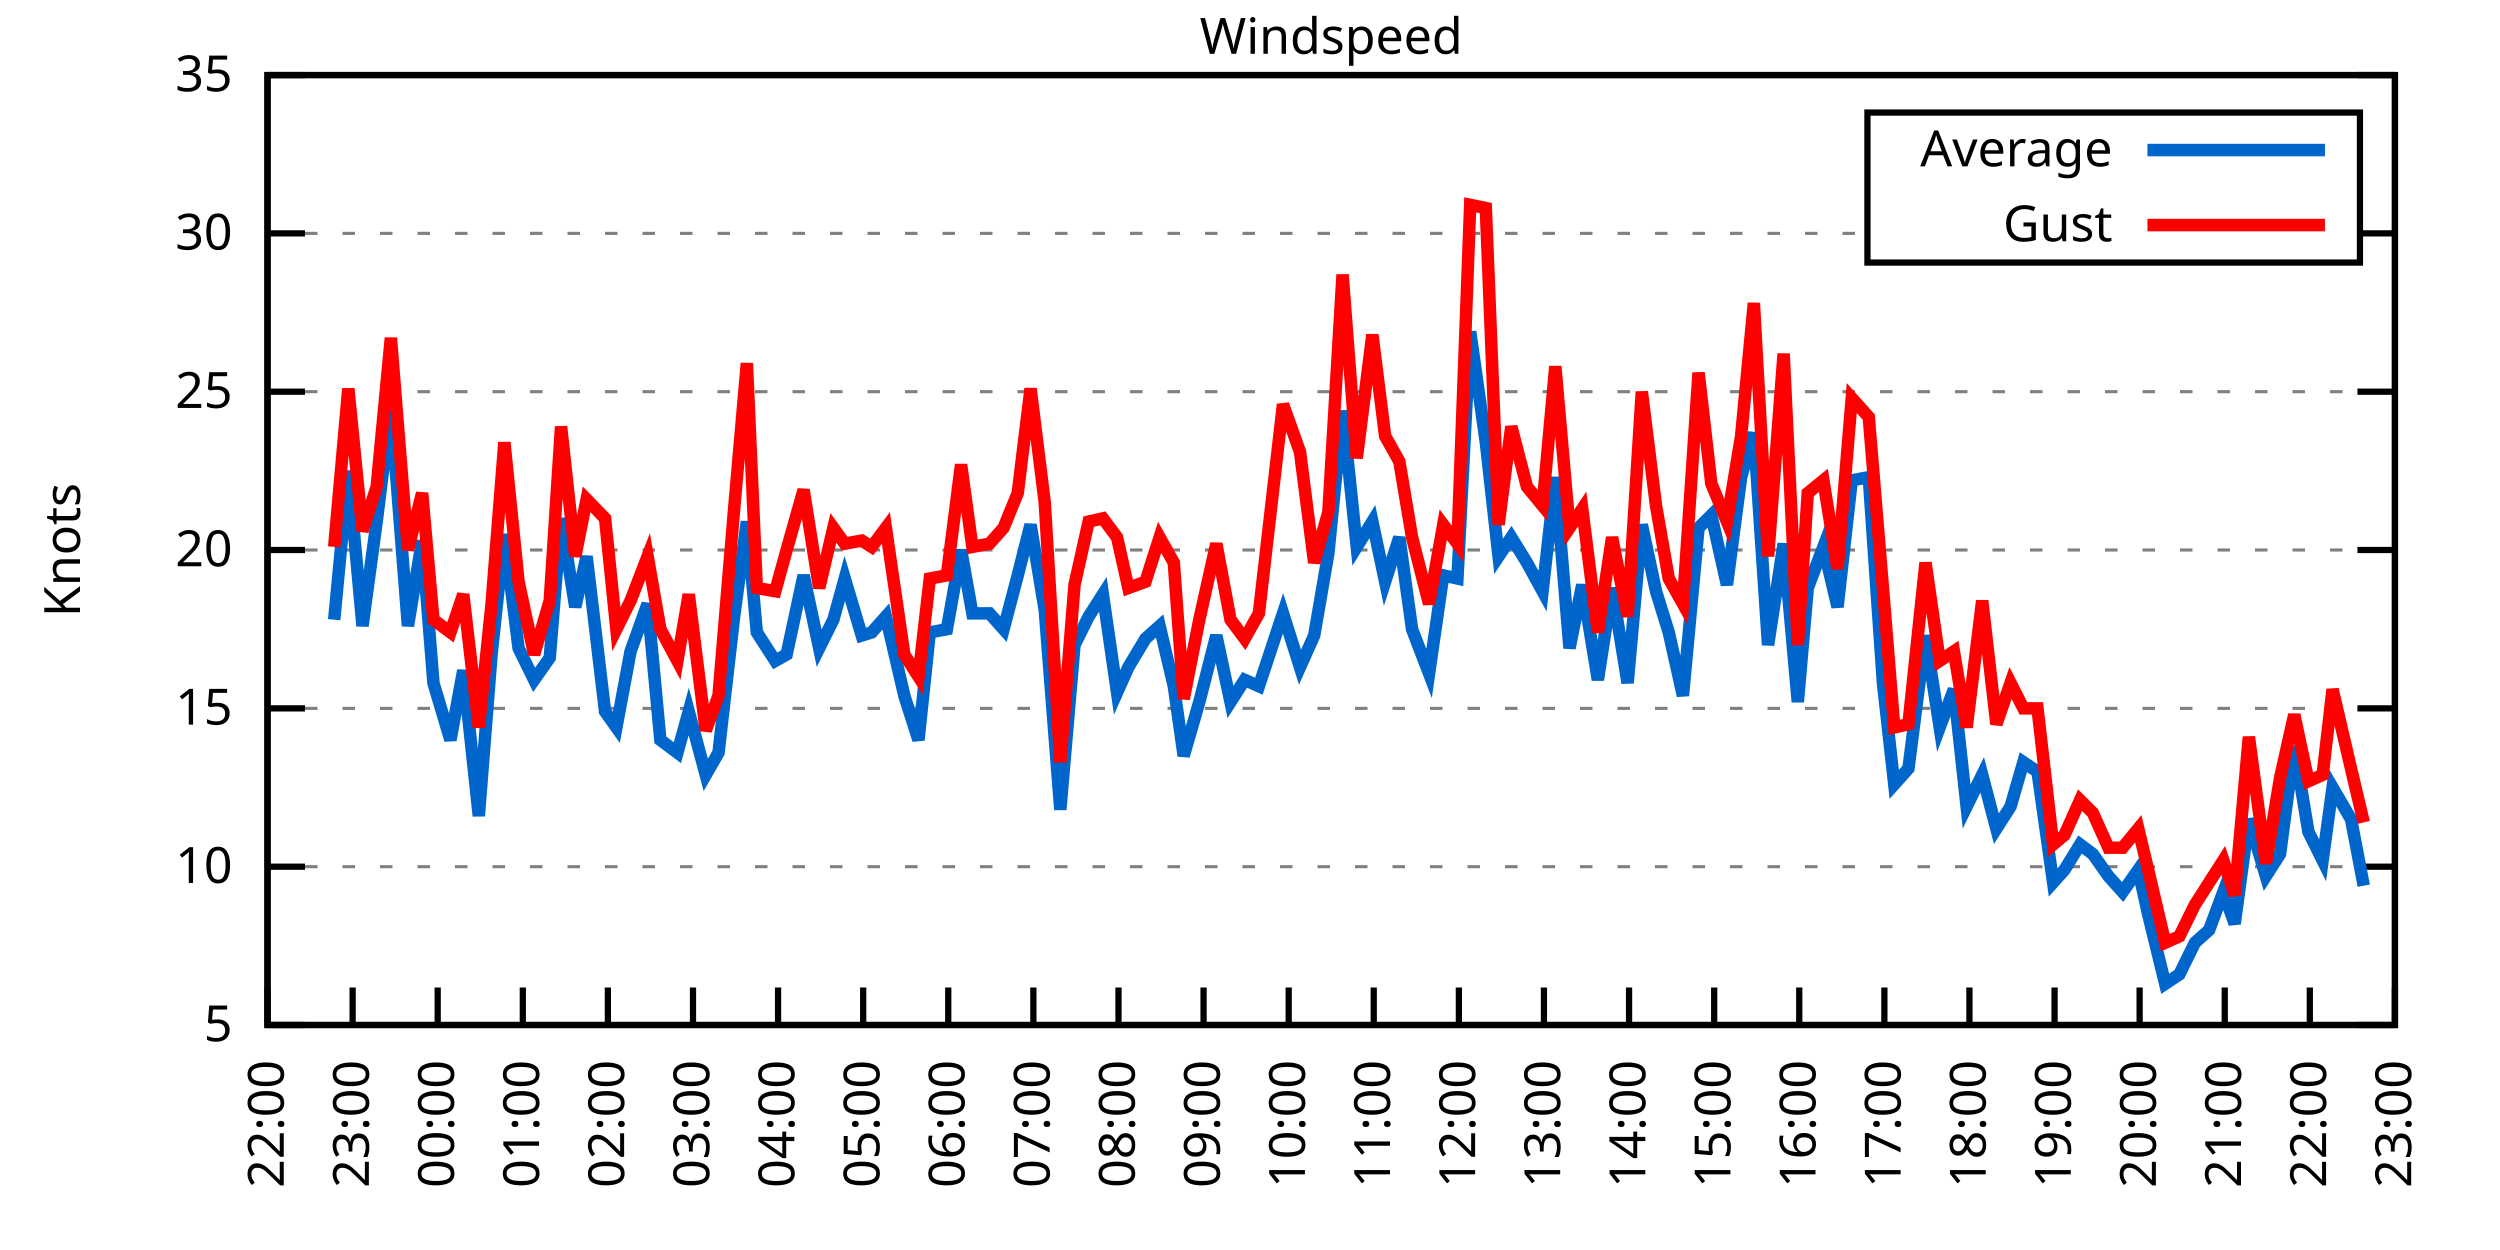
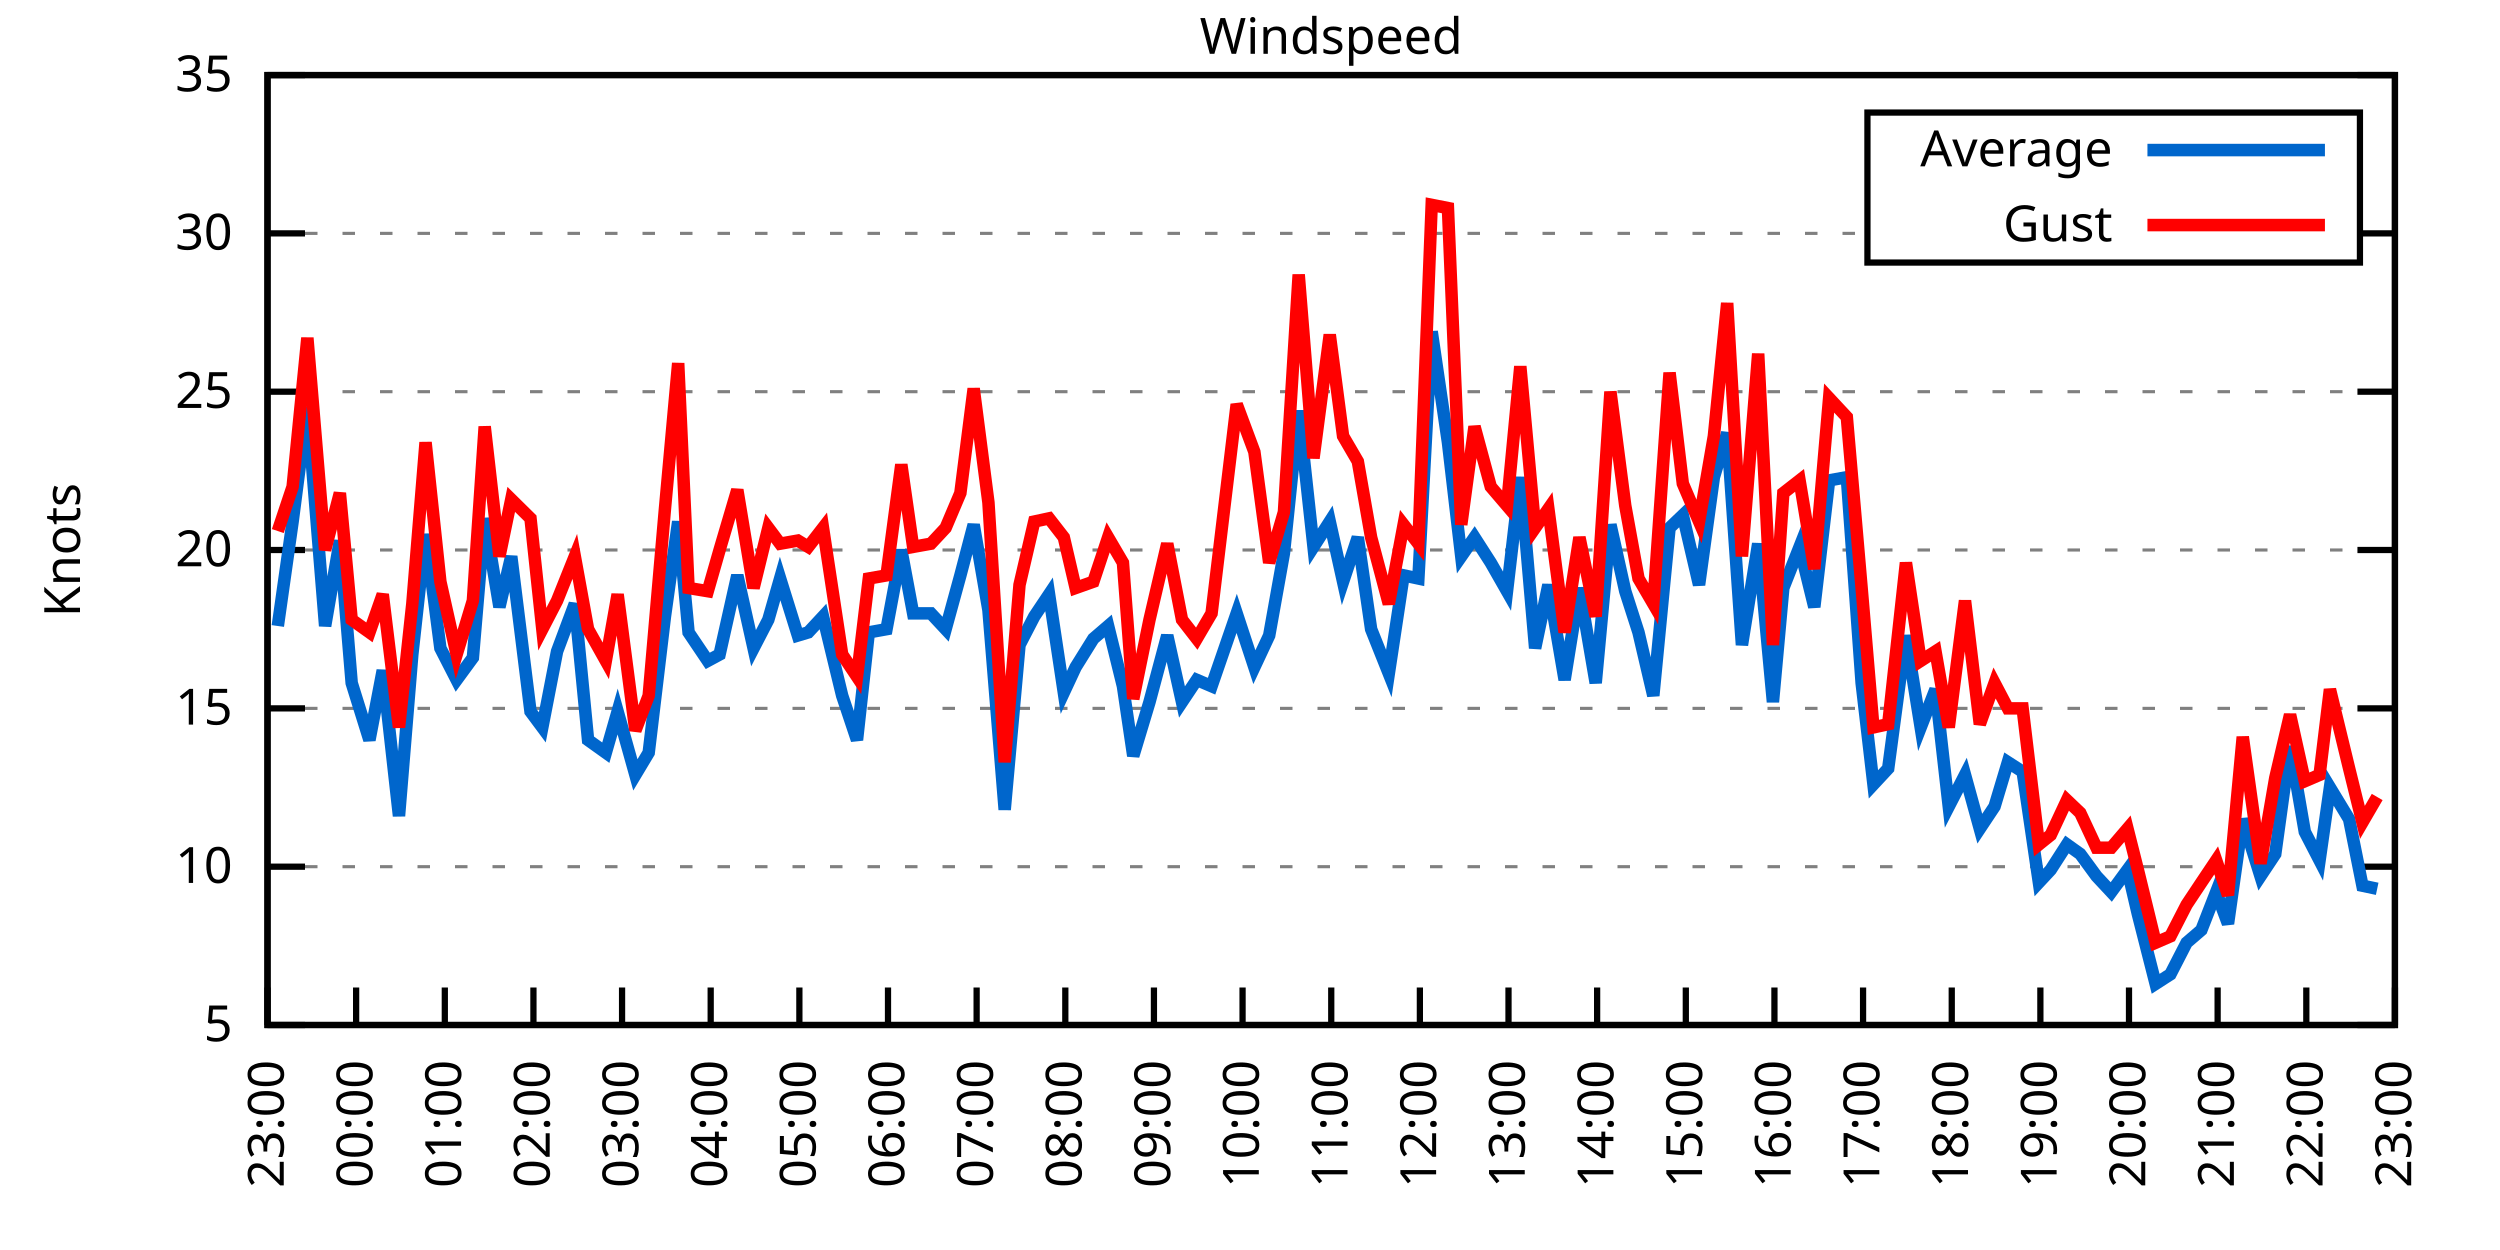
<svg xmlns="http://www.w3.org/2000/svg" xmlns:xlink="http://www.w3.org/1999/xlink" width="400" height="200" viewBox="0 0 400 200">
  <g id="gnuplot_canvas">
    <rect x="0" y="0" width="400" height="200" fill="none" />
    <defs>
      <circle id="gpDot" r="0.5" stroke-width="0.5" stroke="currentColor" />
      <path id="gpPt0" stroke-width="0.333" stroke="currentColor" d="M-1,0 h2 M0,-1 v2" />
      <path id="gpPt1" stroke-width="0.333" stroke="currentColor" d="M-1,-1 L1,1 M1,-1 L-1,1" />
      <path id="gpPt2" stroke-width="0.333" stroke="currentColor" d="M-1,0 L1,0 M0,-1 L0,1 M-1,-1 L1,1 M-1,1 L1,-1" />
      <rect id="gpPt3" stroke-width="0.333" stroke="currentColor" x="-1" y="-1" width="2" height="2" />
      <rect id="gpPt4" stroke-width="0.333" stroke="currentColor" fill="currentColor" x="-1" y="-1" width="2" height="2" />
      <circle id="gpPt5" stroke-width="0.333" stroke="currentColor" cx="0" cy="0" r="1" />
      <use xlink:href="#gpPt5" id="gpPt6" fill="currentColor" stroke="none" />
      <path id="gpPt7" stroke-width="0.333" stroke="currentColor" d="M0,-1.33 L-1.33,0.67 L1.33,0.67 z" />
      <use xlink:href="#gpPt7" id="gpPt8" fill="currentColor" stroke="none" />
      <use xlink:href="#gpPt7" id="gpPt9" stroke="currentColor" transform="rotate(180)" />
      <use xlink:href="#gpPt9" id="gpPt10" fill="currentColor" stroke="none" />
      <use xlink:href="#gpPt3" id="gpPt11" stroke="currentColor" transform="rotate(45)" />
      <use xlink:href="#gpPt11" id="gpPt12" fill="currentColor" stroke="none" />
      <path id="gpPt13" stroke-width="0.333" stroke="currentColor" d="M0,1.330 L1.265,0.411 L0.782,-1.067 L-0.782,-1.076 L-1.265,0.411 z" />
      <use xlink:href="#gpPt13" id="gpPt14" fill="currentColor" stroke="none" />
      <filter id="textbox" filterUnits="objectBoundingBox" x="0" y="0" height="1" width="1">
        <feFlood flood-color="white" flood-opacity="1" result="bgnd" />
        <feComposite in="SourceGraphic" in2="bgnd" operator="atop" />
      </filter>
      <filter id="greybox" filterUnits="objectBoundingBox" x="0" y="0" height="1" width="1">
        <feFlood flood-color="lightgrey" flood-opacity="1" result="grey" />
        <feComposite in="SourceGraphic" in2="grey" operator="atop" />
      </filter>
    </defs>
    <g fill="none" color="white" stroke="currentColor" stroke-width="1.00" stroke-linecap="butt" stroke-linejoin="miter">
</g>
    <g fill="none" color="black" stroke="currentColor" stroke-width="1.00" stroke-linecap="butt" stroke-linejoin="miter">
      <g stroke="none" shape-rendering="crispEdges">
        <polygon fill="rgb(255, 255, 255)" points="42.80,164.00 383.18,164.00 383.18,12.02 42.80,12.02 " />
      </g>
    </g>
    <g fill="none" color="black" stroke="currentColor" stroke-width="1.00" stroke-linecap="butt" stroke-linejoin="miter">
</g>
    <g fill="none" color="black" stroke="black" stroke-width="0.50" stroke-linecap="butt" stroke-linejoin="miter">
</g>
    <g fill="none" color="gray" stroke="currentColor" stroke-width="0.50" stroke-linecap="butt" stroke-linejoin="miter">
      <path stroke="gray" stroke-dasharray="2,4" class="gridline" d="M42.80,164.00 L383.19,164.00  " />
    </g>
    <g fill="none" color="gray" stroke="gray" stroke-width="1.00" stroke-linecap="butt" stroke-linejoin="miter">
</g>
    <g fill="none" color="black" stroke="currentColor" stroke-width="1.00" stroke-linecap="butt" stroke-linejoin="miter">
      <path stroke="black" d="M42.80,164.00 L48.80,164.00 M383.19,164.00 L377.19,164.00  " />
      <g transform="translate(37.20,166.60)" stroke="none" fill="black" font-family="Sans" font-size="8.00" text-anchor="end">
        <text>
          <tspan font-family="Sans"> 5</tspan>
        </text>
      </g>
    </g>
    <g fill="none" color="black" stroke="currentColor" stroke-width="1.00" stroke-linecap="butt" stroke-linejoin="miter">
</g>
    <g fill="none" color="black" stroke="black" stroke-width="0.50" stroke-linecap="butt" stroke-linejoin="miter">
</g>
    <g fill="none" color="gray" stroke="currentColor" stroke-width="0.50" stroke-linecap="butt" stroke-linejoin="miter">
      <path stroke="gray" stroke-dasharray="2,4" class="gridline" d="M42.80,138.67 L383.19,138.67  " />
    </g>
    <g fill="none" color="gray" stroke="gray" stroke-width="1.00" stroke-linecap="butt" stroke-linejoin="miter">
</g>
    <g fill="none" color="black" stroke="currentColor" stroke-width="1.00" stroke-linecap="butt" stroke-linejoin="miter">
      <path stroke="black" d="M42.80,138.67 L48.80,138.67 M383.19,138.67 L377.19,138.67  " />
      <g transform="translate(37.20,141.27)" stroke="none" fill="black" font-family="Sans" font-size="8.00" text-anchor="end">
        <text>
          <tspan font-family="Sans"> 10</tspan>
        </text>
      </g>
    </g>
    <g fill="none" color="black" stroke="currentColor" stroke-width="1.00" stroke-linecap="butt" stroke-linejoin="miter">
</g>
    <g fill="none" color="black" stroke="black" stroke-width="0.50" stroke-linecap="butt" stroke-linejoin="miter">
</g>
    <g fill="none" color="gray" stroke="currentColor" stroke-width="0.50" stroke-linecap="butt" stroke-linejoin="miter">
      <path stroke="gray" stroke-dasharray="2,4" class="gridline" d="M42.80,113.34 L383.19,113.34  " />
    </g>
    <g fill="none" color="gray" stroke="gray" stroke-width="1.00" stroke-linecap="butt" stroke-linejoin="miter">
</g>
    <g fill="none" color="black" stroke="currentColor" stroke-width="1.00" stroke-linecap="butt" stroke-linejoin="miter">
      <path stroke="black" d="M42.80,113.34 L48.80,113.34 M383.19,113.34 L377.19,113.34  " />
      <g transform="translate(37.20,115.94)" stroke="none" fill="black" font-family="Sans" font-size="8.00" text-anchor="end">
        <text>
          <tspan font-family="Sans"> 15</tspan>
        </text>
      </g>
    </g>
    <g fill="none" color="black" stroke="currentColor" stroke-width="1.00" stroke-linecap="butt" stroke-linejoin="miter">
</g>
    <g fill="none" color="black" stroke="black" stroke-width="0.50" stroke-linecap="butt" stroke-linejoin="miter">
</g>
    <g fill="none" color="gray" stroke="currentColor" stroke-width="0.50" stroke-linecap="butt" stroke-linejoin="miter">
      <path stroke="gray" stroke-dasharray="2,4" class="gridline" d="M42.80,88.00 L383.19,88.00  " />
    </g>
    <g fill="none" color="gray" stroke="gray" stroke-width="1.00" stroke-linecap="butt" stroke-linejoin="miter">
</g>
    <g fill="none" color="black" stroke="currentColor" stroke-width="1.00" stroke-linecap="butt" stroke-linejoin="miter">
      <path stroke="black" d="M42.80,88.00 L48.80,88.00 M383.19,88.00 L377.19,88.00  " />
      <g transform="translate(37.20,90.60)" stroke="none" fill="black" font-family="Sans" font-size="8.00" text-anchor="end">
        <text>
          <tspan font-family="Sans"> 20</tspan>
        </text>
      </g>
    </g>
    <g fill="none" color="black" stroke="currentColor" stroke-width="1.00" stroke-linecap="butt" stroke-linejoin="miter">
</g>
    <g fill="none" color="black" stroke="black" stroke-width="0.50" stroke-linecap="butt" stroke-linejoin="miter">
</g>
    <g fill="none" color="gray" stroke="currentColor" stroke-width="0.50" stroke-linecap="butt" stroke-linejoin="miter">
      <path stroke="gray" stroke-dasharray="2,4" class="gridline" d="M42.80,62.67 L383.19,62.67  " />
    </g>
    <g fill="none" color="gray" stroke="gray" stroke-width="1.00" stroke-linecap="butt" stroke-linejoin="miter">
</g>
    <g fill="none" color="black" stroke="currentColor" stroke-width="1.00" stroke-linecap="butt" stroke-linejoin="miter">
      <path stroke="black" d="M42.80,62.67 L48.80,62.67 M383.19,62.67 L377.19,62.67  " />
      <g transform="translate(37.20,65.27)" stroke="none" fill="black" font-family="Sans" font-size="8.00" text-anchor="end">
        <text>
          <tspan font-family="Sans"> 25</tspan>
        </text>
      </g>
    </g>
    <g fill="none" color="black" stroke="currentColor" stroke-width="1.00" stroke-linecap="butt" stroke-linejoin="miter">
</g>
    <g fill="none" color="black" stroke="black" stroke-width="0.50" stroke-linecap="butt" stroke-linejoin="miter">
</g>
    <g fill="none" color="gray" stroke="currentColor" stroke-width="0.50" stroke-linecap="butt" stroke-linejoin="miter">
      <path stroke="gray" stroke-dasharray="2,4" class="gridline" d="M42.80,37.34 L298.79,37.34 M377.59,37.34 L383.19,37.34  " />
    </g>
    <g fill="none" color="gray" stroke="gray" stroke-width="1.00" stroke-linecap="butt" stroke-linejoin="miter">
</g>
    <g fill="none" color="black" stroke="currentColor" stroke-width="1.00" stroke-linecap="butt" stroke-linejoin="miter">
      <path stroke="black" d="M42.80,37.34 L48.80,37.34 M383.19,37.34 L377.19,37.34  " />
      <g transform="translate(37.20,39.94)" stroke="none" fill="black" font-family="Sans" font-size="8.00" text-anchor="end">
        <text>
          <tspan font-family="Sans"> 30</tspan>
        </text>
      </g>
    </g>
    <g fill="none" color="black" stroke="currentColor" stroke-width="1.00" stroke-linecap="butt" stroke-linejoin="miter">
</g>
    <g fill="none" color="black" stroke="black" stroke-width="0.50" stroke-linecap="butt" stroke-linejoin="miter">
</g>
    <g fill="none" color="gray" stroke="currentColor" stroke-width="0.50" stroke-linecap="butt" stroke-linejoin="miter">
      <path stroke="gray" stroke-dasharray="2,4" class="gridline" d="M42.80,12.01 L383.19,12.01  " />
    </g>
    <g fill="none" color="gray" stroke="gray" stroke-width="1.00" stroke-linecap="butt" stroke-linejoin="miter">
</g>
    <g fill="none" color="black" stroke="currentColor" stroke-width="1.00" stroke-linecap="butt" stroke-linejoin="miter">
      <path stroke="black" d="M42.80,12.01 L48.80,12.01 M383.19,12.01 L377.19,12.01  " />
      <g transform="translate(37.20,14.61)" stroke="none" fill="black" font-family="Sans" font-size="8.00" text-anchor="end">
        <text>
          <tspan font-family="Sans"> 35</tspan>
        </text>
      </g>
    </g>
    <g fill="none" color="black" stroke="currentColor" stroke-width="1.00" stroke-linecap="butt" stroke-linejoin="miter">
      <path stroke="black" d="M42.80,164.00 L42.80,158.00  " />
      <g transform="translate(45.40,169.60) rotate(270.00)" stroke="none" fill="black" font-family="Sans" font-size="8.00" text-anchor="end">
        <text>
-           <tspan font-family="Sans">22:00</tspan>
-         </text>
-       </g>
-     </g>
-     <g fill="none" color="black" stroke="currentColor" stroke-width="1.00" stroke-linecap="butt" stroke-linejoin="miter">
-       <path stroke="black" d="M56.42,164.00 L56.42,158.00  " />
-       <g transform="translate(59.02,169.60) rotate(270.00)" stroke="none" fill="black" font-family="Sans" font-size="8.00" text-anchor="end">
-         <text>
          <tspan font-family="Sans">23:00</tspan>
        </text>
      </g>
    </g>
    <g fill="none" color="black" stroke="currentColor" stroke-width="1.00" stroke-linecap="butt" stroke-linejoin="miter">
-       <path stroke="black" d="M70.03,164.00 L70.03,158.00  " />
-       <g transform="translate(72.63,169.60) rotate(270.00)" stroke="none" fill="black" font-family="Sans" font-size="8.00" text-anchor="end">
+       <path stroke="black" d="M56.98,164.00 L56.98,158.00  " />
+       <g transform="translate(59.58,169.60) rotate(270.00)" stroke="none" fill="black" font-family="Sans" font-size="8.00" text-anchor="end">
        <text>
          <tspan font-family="Sans">00:00</tspan>
        </text>
      </g>
    </g>
    <g fill="none" color="black" stroke="currentColor" stroke-width="1.00" stroke-linecap="butt" stroke-linejoin="miter">
-       <path stroke="black" d="M83.65,164.00 L83.65,158.00  " />
-       <g transform="translate(86.25,169.60) rotate(270.00)" stroke="none" fill="black" font-family="Sans" font-size="8.00" text-anchor="end">
+       <path stroke="black" d="M71.17,164.00 L71.17,158.00  " />
+       <g transform="translate(73.77,169.60) rotate(270.00)" stroke="none" fill="black" font-family="Sans" font-size="8.00" text-anchor="end">
        <text>
          <tspan font-family="Sans">01:00</tspan>
        </text>
      </g>
    </g>
    <g fill="none" color="black" stroke="currentColor" stroke-width="1.00" stroke-linecap="butt" stroke-linejoin="miter">
-       <path stroke="black" d="M97.26,164.00 L97.26,158.00  " />
-       <g transform="translate(99.86,169.60) rotate(270.00)" stroke="none" fill="black" font-family="Sans" font-size="8.00" text-anchor="end">
+       <path stroke="black" d="M85.35,164.00 L85.35,158.00  " />
+       <g transform="translate(87.95,169.60) rotate(270.00)" stroke="none" fill="black" font-family="Sans" font-size="8.00" text-anchor="end">
        <text>
          <tspan font-family="Sans">02:00</tspan>
        </text>
      </g>
    </g>
    <g fill="none" color="black" stroke="currentColor" stroke-width="1.00" stroke-linecap="butt" stroke-linejoin="miter">
-       <path stroke="black" d="M110.88,164.00 L110.88,158.00  " />
-       <g transform="translate(113.48,169.60) rotate(270.00)" stroke="none" fill="black" font-family="Sans" font-size="8.00" text-anchor="end">
+       <path stroke="black" d="M99.53,164.00 L99.53,158.00  " />
+       <g transform="translate(102.13,169.60) rotate(270.00)" stroke="none" fill="black" font-family="Sans" font-size="8.00" text-anchor="end">
        <text>
          <tspan font-family="Sans">03:00</tspan>
        </text>
      </g>
    </g>
    <g fill="none" color="black" stroke="currentColor" stroke-width="1.00" stroke-linecap="butt" stroke-linejoin="miter">
-       <path stroke="black" d="M124.49,164.00 L124.49,158.00  " />
-       <g transform="translate(127.09,169.60) rotate(270.00)" stroke="none" fill="black" font-family="Sans" font-size="8.00" text-anchor="end">
+       <path stroke="black" d="M113.71,164.00 L113.71,158.00  " />
+       <g transform="translate(116.31,169.60) rotate(270.00)" stroke="none" fill="black" font-family="Sans" font-size="8.00" text-anchor="end">
        <text>
          <tspan font-family="Sans">04:00</tspan>
        </text>
      </g>
    </g>
    <g fill="none" color="black" stroke="currentColor" stroke-width="1.00" stroke-linecap="butt" stroke-linejoin="miter">
-       <path stroke="black" d="M138.11,164.00 L138.11,158.00  " />
-       <g transform="translate(140.71,169.60) rotate(270.00)" stroke="none" fill="black" font-family="Sans" font-size="8.00" text-anchor="end">
+       <path stroke="black" d="M127.90,164.00 L127.90,158.00  " />
+       <g transform="translate(130.50,169.60) rotate(270.00)" stroke="none" fill="black" font-family="Sans" font-size="8.00" text-anchor="end">
        <text>
          <tspan font-family="Sans">05:00</tspan>
        </text>
      </g>
    </g>
    <g fill="none" color="black" stroke="currentColor" stroke-width="1.00" stroke-linecap="butt" stroke-linejoin="miter">
-       <path stroke="black" d="M151.72,164.00 L151.72,158.00  " />
-       <g transform="translate(154.32,169.60) rotate(270.00)" stroke="none" fill="black" font-family="Sans" font-size="8.00" text-anchor="end">
+       <path stroke="black" d="M142.08,164.00 L142.08,158.00  " />
+       <g transform="translate(144.68,169.60) rotate(270.00)" stroke="none" fill="black" font-family="Sans" font-size="8.00" text-anchor="end">
        <text>
          <tspan font-family="Sans">06:00</tspan>
        </text>
      </g>
    </g>
    <g fill="none" color="black" stroke="currentColor" stroke-width="1.00" stroke-linecap="butt" stroke-linejoin="miter">
-       <path stroke="black" d="M165.34,164.00 L165.34,158.00  " />
-       <g transform="translate(167.94,169.60) rotate(270.00)" stroke="none" fill="black" font-family="Sans" font-size="8.00" text-anchor="end">
+       <path stroke="black" d="M156.26,164.00 L156.26,158.00  " />
+       <g transform="translate(158.86,169.60) rotate(270.00)" stroke="none" fill="black" font-family="Sans" font-size="8.00" text-anchor="end">
        <text>
          <tspan font-family="Sans">07:00</tspan>
        </text>
      </g>
    </g>
    <g fill="none" color="black" stroke="currentColor" stroke-width="1.00" stroke-linecap="butt" stroke-linejoin="miter">
-       <path stroke="black" d="M178.96,164.00 L178.96,158.00  " />
-       <g transform="translate(181.56,169.60) rotate(270.00)" stroke="none" fill="black" font-family="Sans" font-size="8.00" text-anchor="end">
+       <path stroke="black" d="M170.45,164.00 L170.45,158.00  " />
+       <g transform="translate(173.05,169.60) rotate(270.00)" stroke="none" fill="black" font-family="Sans" font-size="8.00" text-anchor="end">
        <text>
          <tspan font-family="Sans">08:00</tspan>
        </text>
      </g>
    </g>
    <g fill="none" color="black" stroke="currentColor" stroke-width="1.00" stroke-linecap="butt" stroke-linejoin="miter">
-       <path stroke="black" d="M192.57,164.00 L192.57,158.00  " />
-       <g transform="translate(195.17,169.60) rotate(270.00)" stroke="none" fill="black" font-family="Sans" font-size="8.00" text-anchor="end">
+       <path stroke="black" d="M184.63,164.00 L184.63,158.00  " />
+       <g transform="translate(187.23,169.60) rotate(270.00)" stroke="none" fill="black" font-family="Sans" font-size="8.00" text-anchor="end">
        <text>
          <tspan font-family="Sans">09:00</tspan>
        </text>
      </g>
    </g>
    <g fill="none" color="black" stroke="currentColor" stroke-width="1.00" stroke-linecap="butt" stroke-linejoin="miter">
-       <path stroke="black" d="M206.19,164.00 L206.19,158.00  " />
-       <g transform="translate(208.79,169.60) rotate(270.00)" stroke="none" fill="black" font-family="Sans" font-size="8.00" text-anchor="end">
+       <path stroke="black" d="M198.81,164.00 L198.81,158.00  " />
+       <g transform="translate(201.41,169.60) rotate(270.00)" stroke="none" fill="black" font-family="Sans" font-size="8.00" text-anchor="end">
        <text>
          <tspan font-family="Sans">10:00</tspan>
        </text>
      </g>
    </g>
    <g fill="none" color="black" stroke="currentColor" stroke-width="1.00" stroke-linecap="butt" stroke-linejoin="miter">
-       <path stroke="black" d="M219.80,164.00 L219.80,158.00  " />
-       <g transform="translate(222.40,169.60) rotate(270.00)" stroke="none" fill="black" font-family="Sans" font-size="8.00" text-anchor="end">
+       <path stroke="black" d="M213.00,164.00 L213.00,158.00  " />
+       <g transform="translate(215.60,169.60) rotate(270.00)" stroke="none" fill="black" font-family="Sans" font-size="8.00" text-anchor="end">
        <text>
          <tspan font-family="Sans">11:00</tspan>
        </text>
      </g>
    </g>
    <g fill="none" color="black" stroke="currentColor" stroke-width="1.00" stroke-linecap="butt" stroke-linejoin="miter">
-       <path stroke="black" d="M233.42,164.00 L233.42,158.00  " />
-       <g transform="translate(236.02,169.60) rotate(270.00)" stroke="none" fill="black" font-family="Sans" font-size="8.00" text-anchor="end">
+       <path stroke="black" d="M227.18,164.00 L227.18,158.00  " />
+       <g transform="translate(229.78,169.60) rotate(270.00)" stroke="none" fill="black" font-family="Sans" font-size="8.00" text-anchor="end">
        <text>
          <tspan font-family="Sans">12:00</tspan>
        </text>
      </g>
    </g>
    <g fill="none" color="black" stroke="currentColor" stroke-width="1.00" stroke-linecap="butt" stroke-linejoin="miter">
-       <path stroke="black" d="M247.03,164.00 L247.03,158.00  " />
-       <g transform="translate(249.63,169.60) rotate(270.00)" stroke="none" fill="black" font-family="Sans" font-size="8.00" text-anchor="end">
+       <path stroke="black" d="M241.36,164.00 L241.36,158.00  " />
+       <g transform="translate(243.96,169.60) rotate(270.00)" stroke="none" fill="black" font-family="Sans" font-size="8.00" text-anchor="end">
        <text>
          <tspan font-family="Sans">13:00</tspan>
        </text>
      </g>
    </g>
    <g fill="none" color="black" stroke="currentColor" stroke-width="1.00" stroke-linecap="butt" stroke-linejoin="miter">
-       <path stroke="black" d="M260.65,164.00 L260.65,158.00  " />
-       <g transform="translate(263.25,169.60) rotate(270.00)" stroke="none" fill="black" font-family="Sans" font-size="8.00" text-anchor="end">
+       <path stroke="black" d="M255.54,164.00 L255.54,158.00  " />
+       <g transform="translate(258.14,169.60) rotate(270.00)" stroke="none" fill="black" font-family="Sans" font-size="8.00" text-anchor="end">
        <text>
          <tspan font-family="Sans">14:00</tspan>
        </text>
      </g>
    </g>
    <g fill="none" color="black" stroke="currentColor" stroke-width="1.00" stroke-linecap="butt" stroke-linejoin="miter">
-       <path stroke="black" d="M274.27,164.00 L274.27,158.00  " />
-       <g transform="translate(276.87,169.60) rotate(270.00)" stroke="none" fill="black" font-family="Sans" font-size="8.00" text-anchor="end">
+       <path stroke="black" d="M269.73,164.00 L269.73,158.00  " />
+       <g transform="translate(272.33,169.60) rotate(270.00)" stroke="none" fill="black" font-family="Sans" font-size="8.00" text-anchor="end">
        <text>
          <tspan font-family="Sans">15:00</tspan>
        </text>
      </g>
    </g>
    <g fill="none" color="black" stroke="currentColor" stroke-width="1.00" stroke-linecap="butt" stroke-linejoin="miter">
-       <path stroke="black" d="M287.88,164.00 L287.88,158.00  " />
-       <g transform="translate(290.48,169.60) rotate(270.00)" stroke="none" fill="black" font-family="Sans" font-size="8.00" text-anchor="end">
+       <path stroke="black" d="M283.91,164.00 L283.91,158.00  " />
+       <g transform="translate(286.51,169.60) rotate(270.00)" stroke="none" fill="black" font-family="Sans" font-size="8.00" text-anchor="end">
        <text>
          <tspan font-family="Sans">16:00</tspan>
        </text>
      </g>
    </g>
    <g fill="none" color="black" stroke="currentColor" stroke-width="1.00" stroke-linecap="butt" stroke-linejoin="miter">
-       <path stroke="black" d="M301.50,164.00 L301.50,158.00  " />
-       <g transform="translate(304.10,169.60) rotate(270.00)" stroke="none" fill="black" font-family="Sans" font-size="8.00" text-anchor="end">
+       <path stroke="black" d="M298.09,164.00 L298.09,158.00  " />
+       <g transform="translate(300.69,169.60) rotate(270.00)" stroke="none" fill="black" font-family="Sans" font-size="8.00" text-anchor="end">
        <text>
          <tspan font-family="Sans">17:00</tspan>
        </text>
      </g>
    </g>
    <g fill="none" color="black" stroke="currentColor" stroke-width="1.00" stroke-linecap="butt" stroke-linejoin="miter">
-       <path stroke="black" d="M315.11,164.00 L315.11,158.00  " />
-       <g transform="translate(317.71,169.60) rotate(270.00)" stroke="none" fill="black" font-family="Sans" font-size="8.00" text-anchor="end">
+       <path stroke="black" d="M312.28,164.00 L312.28,158.00  " />
+       <g transform="translate(314.88,169.60) rotate(270.00)" stroke="none" fill="black" font-family="Sans" font-size="8.00" text-anchor="end">
        <text>
          <tspan font-family="Sans">18:00</tspan>
        </text>
      </g>
    </g>
    <g fill="none" color="black" stroke="currentColor" stroke-width="1.00" stroke-linecap="butt" stroke-linejoin="miter">
-       <path stroke="black" d="M328.73,164.00 L328.73,158.00  " />
-       <g transform="translate(331.33,169.60) rotate(270.00)" stroke="none" fill="black" font-family="Sans" font-size="8.00" text-anchor="end">
+       <path stroke="black" d="M326.46,164.00 L326.46,158.00  " />
+       <g transform="translate(329.06,169.60) rotate(270.00)" stroke="none" fill="black" font-family="Sans" font-size="8.00" text-anchor="end">
        <text>
          <tspan font-family="Sans">19:00</tspan>
        </text>
      </g>
    </g>
    <g fill="none" color="black" stroke="currentColor" stroke-width="1.00" stroke-linecap="butt" stroke-linejoin="miter">
-       <path stroke="black" d="M342.34,164.00 L342.34,158.00  " />
-       <g transform="translate(344.94,169.60) rotate(270.00)" stroke="none" fill="black" font-family="Sans" font-size="8.00" text-anchor="end">
+       <path stroke="black" d="M340.64,164.00 L340.64,158.00  " />
+       <g transform="translate(343.24,169.60) rotate(270.00)" stroke="none" fill="black" font-family="Sans" font-size="8.00" text-anchor="end">
        <text>
          <tspan font-family="Sans">20:00</tspan>
        </text>
      </g>
    </g>
    <g fill="none" color="black" stroke="currentColor" stroke-width="1.00" stroke-linecap="butt" stroke-linejoin="miter">
-       <path stroke="black" d="M355.96,164.00 L355.96,158.00  " />
-       <g transform="translate(358.56,169.60) rotate(270.00)" stroke="none" fill="black" font-family="Sans" font-size="8.00" text-anchor="end">
+       <path stroke="black" d="M354.82,164.00 L354.82,158.00  " />
+       <g transform="translate(357.42,169.60) rotate(270.00)" stroke="none" fill="black" font-family="Sans" font-size="8.00" text-anchor="end">
        <text>
          <tspan font-family="Sans">21:00</tspan>
        </text>
      </g>
    </g>
    <g fill="none" color="black" stroke="currentColor" stroke-width="1.00" stroke-linecap="butt" stroke-linejoin="miter">
-       <path stroke="black" d="M369.57,164.00 L369.57,158.00  " />
-       <g transform="translate(372.17,169.60) rotate(270.00)" stroke="none" fill="black" font-family="Sans" font-size="8.00" text-anchor="end">
+       <path stroke="black" d="M369.01,164.00 L369.01,158.00  " />
+       <g transform="translate(371.61,169.60) rotate(270.00)" stroke="none" fill="black" font-family="Sans" font-size="8.00" text-anchor="end">
        <text>
          <tspan font-family="Sans">22:00</tspan>
        </text>
      </g>
    </g>
    <g fill="none" color="black" stroke="currentColor" stroke-width="1.00" stroke-linecap="butt" stroke-linejoin="miter">
      <path stroke="black" d="M383.19,164.00 L383.19,158.00  " />
      <g transform="translate(385.79,169.60) rotate(270.00)" stroke="none" fill="black" font-family="Sans" font-size="8.00" text-anchor="end">
        <text>
          <tspan font-family="Sans">23:00</tspan>
        </text>
      </g>
    </g>
    <g fill="none" color="black" stroke="currentColor" stroke-width="1.00" stroke-linecap="butt" stroke-linejoin="miter">
</g>
    <g fill="none" color="black" stroke="currentColor" stroke-width="1.00" stroke-linecap="butt" stroke-linejoin="miter">
      <path stroke="black" d="M42.80,12.01 L42.80,164.00 L383.19,164.00 L383.19,12.01 L42.80,12.01 Z  " />
    </g>
    <g fill="none" color="black" stroke="currentColor" stroke-width="1.00" stroke-linecap="butt" stroke-linejoin="miter">
</g>
    <g fill="none" color="black" stroke="currentColor" stroke-width="1.00" stroke-linecap="butt" stroke-linejoin="miter">
      <path stroke="black" d="M298.79,42.01 L298.79,18.01 L377.59,18.01 L377.59,42.01 L298.79,42.01 Z  " />
    </g>
    <g id="Windspeed_plot_1">
      <g fill="none" color="white" stroke="black" stroke-width="2.00" stroke-linecap="butt" stroke-linejoin="miter">
</g>
      <g fill="none" color="black" stroke="currentColor" stroke-width="2.00" stroke-linecap="butt" stroke-linejoin="miter">
        <g transform="translate(337.99,26.61)" stroke="none" fill="black" font-family="Sans" font-size="8.00" text-anchor="end">
          <text>
            <tspan font-family="Sans">Average</tspan>
          </text>
        </g>
      </g>
      <g fill="none" color="black" stroke="currentColor" stroke-width="2.00" stroke-linecap="butt" stroke-linejoin="miter">
-         <path stroke="rgb(  0, 102, 204)" d="M343.59,24.01 L371.99,24.01 M53.47,99.15 L55.73,75.34 L58.00,100.16 L60.27,83.45 L62.54,65.21 L65.27,100.16   L67.54,86.49 L69.35,109.28 L72.07,118.40 L74.12,107.26 L76.61,130.56 L78.65,104.72 L80.70,85.47 L82.97,103.71   L85.46,108.78 L87.96,105.23 L89.77,82.94 L92.04,97.12 L93.86,89.02 L96.81,113.84 L98.62,116.38 L100.89,104.22   L103.62,96.62 L105.66,118.40 L108.38,120.43 L110.20,113.84 L112.92,123.98 L114.96,120.43 L117.46,98.64 L119.50,83.45   L121.09,101.18 L124.04,105.74 L125.86,104.72 L128.58,92.06 L131.07,103.71 L133.34,99.15 L135.16,92.56 L137.88,101.68   L139.47,101.18 L141.74,98.64 L144.69,111.31 L146.96,118.40 L148.77,101.18 L151.50,100.67 L153.77,88.00 L155.58,98.14   L158.31,98.14 L160.57,100.67 L162.84,92.06 L164.89,83.95 L167.16,97.63 L169.65,129.55 L171.92,103.20 L174.19,98.64   L176.46,95.10 L178.73,110.80 L180.54,106.75 L183.27,102.19 L185.54,100.16 L187.81,109.79 L189.39,120.94 L191.89,112.32   L194.61,101.68 L196.88,112.32 L199.15,108.78 L201.42,109.79 L205.28,98.14 L208.00,106.75 L210.27,101.68 L212.54,88.51   L214.81,65.71 L217.08,87.50 L219.58,83.45 L221.62,93.07 L223.89,85.98 L225.93,100.67 L228.65,107.76 L230.92,92.06   L233.19,92.56 L235.23,53.05 L237.73,70.78 L239.77,89.02 L241.81,85.98 L244.31,90.03 L246.81,94.59 L248.85,76.35   L251.12,103.71 L253.16,93.58 L255.66,108.78 L257.93,94.08 L260.42,109.28 L262.69,83.95 L264.96,94.59 L267.00,101.18   L269.27,111.31 L271.77,84.46 L273.81,82.43 L276.31,93.58 L278.58,76.35 L280.62,69.26 L282.89,103.20 L285.38,86.99   L287.65,112.32 L289.24,94.08 L291.74,87.50 L294.01,97.12 L296.28,76.86 L299.00,76.35 L301.27,109.28 L303.08,125.50   L305.35,122.96 L308.08,101.68 L310.35,116.38 L312.62,110.30 L314.66,129.04 L317.15,123.98 L319.42,132.59 L321.69,129.04   L323.74,121.95 L326.00,123.47 L328.50,141.20 L330.32,139.17 L332.81,135.12 L334.85,136.64 L337.35,140.19 L339.62,142.72   L342.12,139.17 L343.70,146.27 L346.43,157.41 L348.70,155.89 L351.19,150.83 L353.46,148.80 L355.73,142.72 L357.55,147.79   L359.82,131.07 L362.54,140.19 L364.81,136.64 L367.08,119.42 L369.35,133.10 L371.62,137.66 L373.21,126.00 L376.16,131.07   L378.20,141.71  " />
+         <path stroke="rgb(  0, 102, 204)" d="M343.59,24.01 L371.99,24.01 M44.45,100.16 L46.82,83.45 L49.18,65.21 L52.02,100.16 L54.38,86.49 L56.27,109.28   L59.11,118.40 L61.24,107.26 L63.84,130.56 L65.97,104.72 L68.09,85.47 L70.46,103.71 L73.06,108.78 L75.66,105.23   L77.55,82.94 L79.91,97.12 L81.80,89.02 L84.88,113.84 L86.77,116.38 L89.13,104.22 L91.97,96.62 L94.09,118.40   L96.93,120.43 L98.82,113.84 L101.66,123.98 L103.79,120.43 L106.39,98.64 L108.51,83.45 L110.17,101.18 L113.24,105.74   L115.13,104.72 L117.97,92.06 L120.57,103.71 L122.93,99.15 L124.82,92.56 L127.66,101.68 L129.32,101.18 L131.68,98.64   L134.75,111.31 L137.12,118.40 L139.01,101.18 L141.84,100.67 L144.21,88.00 L146.10,98.14 L148.94,98.14 L151.30,100.67   L153.66,92.06 L155.79,83.95 L158.15,97.63 L160.75,129.55 L163.12,103.20 L165.48,98.64 L167.85,95.10 L170.21,110.80   L172.10,106.75 L174.94,102.19 L177.30,100.16 L179.67,109.79 L181.32,120.94 L183.92,112.32 L186.76,101.68 L189.12,112.32   L191.48,108.78 L193.85,109.79 L197.87,98.14 L200.70,106.75 L203.07,101.68 L205.43,88.51 L207.79,65.71 L210.16,87.50   L212.76,83.45 L214.89,93.07 L217.25,85.98 L219.38,100.67 L222.21,107.76 L224.58,92.06 L226.94,92.56 L229.07,53.05   L231.67,70.78 L233.80,89.02 L235.92,85.98 L238.52,90.03 L241.12,94.59 L243.25,76.35 L245.62,103.71 L247.74,93.58   L250.34,108.78 L252.71,94.08 L255.31,109.28 L257.67,83.95 L260.04,94.59 L262.16,101.18 L264.53,111.31 L267.13,84.46   L269.25,82.43 L271.85,93.58 L274.22,76.35 L276.35,69.26 L278.71,103.20 L281.31,86.99 L283.67,112.32 L285.33,94.08   L287.93,87.50 L290.29,97.12 L292.66,76.86 L295.49,76.35 L297.86,109.28 L299.75,125.50 L302.11,122.96 L304.95,101.68   L307.31,116.38 L309.68,110.30 L311.80,129.04 L314.40,123.98 L316.77,132.59 L319.13,129.04 L321.26,121.95 L323.62,123.47   L326.22,141.20 L328.11,139.17 L330.71,135.12 L332.84,136.64 L335.44,140.19 L337.80,142.72 L340.40,139.17 L342.06,146.27   L344.90,157.41 L347.26,155.89 L349.86,150.83 L352.22,148.80 L354.59,142.72 L356.48,147.79 L358.84,131.07 L361.68,140.19   L364.04,136.64 L366.41,119.42 L368.77,133.10 L371.13,137.66 L372.79,126.00 L375.86,131.07 L377.99,141.71 L380.35,142.21    " />
      </g>
    </g>
    <g id="Windspeed_plot_2">
      <g fill="none" color="black" stroke="currentColor" stroke-width="2.00" stroke-linecap="butt" stroke-linejoin="miter">
        <g transform="translate(337.99,38.61)" stroke="none" fill="black" font-family="Sans" font-size="8.00" text-anchor="end">
          <text>
            <tspan font-family="Sans">Gust</tspan>
          </text>
        </g>
      </g>
      <g fill="none" color="black" stroke="currentColor" stroke-width="2.00" stroke-linecap="butt" stroke-linejoin="miter">
-         <path stroke="rgb(255,   0,   0)" d="M343.59,36.01 L371.99,36.01 M53.47,87.50 L55.73,62.17 L58.00,84.97 L60.27,77.87 L62.54,54.06 L65.27,88.00   L67.54,78.89 L69.35,99.15 L72.07,101.18 L74.12,95.10 L76.61,116.38 L78.65,96.62 L80.70,70.78 L82.97,93.07   L85.46,104.72 L87.96,96.11 L89.77,68.25 L92.04,89.02 L93.86,79.90 L96.81,82.94 L98.62,100.67 L100.89,96.11   L103.62,89.02 L105.66,100.67 L108.38,105.74 L110.20,95.10 L112.92,116.88 L114.96,111.31 L117.46,81.42 L119.50,58.11   L121.09,94.08 L124.04,94.59 L125.86,88.00 L128.58,78.38 L131.07,94.08 L133.34,84.46 L135.16,86.99 L137.88,86.49   L139.47,87.50 L141.74,84.46 L144.69,104.72 L146.96,108.27 L148.77,92.56 L151.50,92.06 L153.77,74.33 L155.58,87.50   L158.31,86.99 L160.57,84.46 L162.84,78.89 L164.89,62.17 L167.16,80.41 L169.65,121.95 L171.92,93.58 L174.19,83.45   L176.46,82.94 L178.73,85.98 L180.54,94.08 L183.27,93.07 L185.54,85.98 L187.81,90.03 L189.39,111.82 L191.89,99.15   L194.61,86.99 L196.88,99.15 L199.15,102.19 L201.42,98.14 L205.28,64.70 L208.00,72.30 L210.27,90.03 L212.54,81.93   L214.81,43.93 L217.08,73.31 L219.58,53.55 L221.62,69.77 L223.89,73.82 L225.93,85.98 L228.65,96.62 L230.92,83.95   L233.19,86.99 L235.23,32.78 L237.73,33.29 L239.77,83.95 L241.81,68.25 L244.31,77.87 L246.81,80.91 L248.85,58.62   L251.12,84.46 L253.16,81.42 L255.66,101.18 L257.93,85.98 L260.42,98.64 L262.69,62.67 L264.96,80.91 L267.00,92.56   L269.27,96.62 L271.77,59.63 L273.81,77.37 L276.31,83.45 L278.58,69.77 L280.62,48.49 L282.89,89.02 L285.38,56.59   L287.65,103.20 L289.24,78.89 L291.74,76.86 L294.01,91.04 L296.28,63.69 L299.00,66.73 L301.27,94.08 L303.08,116.38   L305.35,115.87 L308.08,90.03 L310.35,105.74 L312.62,104.22 L314.66,116.38 L317.15,96.11 L319.42,115.87 L321.69,109.28   L323.74,113.34 L326.00,113.34 L328.50,135.12 L330.32,133.60 L332.81,128.03 L334.85,130.06 L337.35,135.63 L339.62,135.63   L342.12,132.59 L343.70,139.17 L346.43,150.83 L348.70,149.81 L351.19,144.75 L353.46,141.20 L355.73,137.66 L357.55,143.23   L359.82,117.90 L362.54,138.16 L364.81,124.48 L367.08,114.35 L369.35,124.99 L371.62,123.98 L373.21,110.30 L376.16,122.96   L378.20,131.58  " />
+         <path stroke="rgb(255,   0,   0)" d="M343.59,36.01 L371.99,36.01 M44.45,84.97 L46.82,77.87 L49.18,54.06 L52.02,88.00 L54.38,78.89 L56.27,99.15   L59.11,101.18 L61.24,95.10 L63.84,116.38 L65.97,96.62 L68.09,70.78 L70.46,93.07 L73.06,104.72 L75.66,96.11   L77.55,68.25 L79.91,89.02 L81.80,79.90 L84.88,82.94 L86.77,100.67 L89.13,96.11 L91.97,89.02 L94.09,100.67   L96.93,105.74 L98.82,95.10 L101.66,116.88 L103.79,111.31 L106.39,81.42 L108.51,58.11 L110.17,94.08 L113.24,94.59   L115.13,88.00 L117.97,78.38 L120.57,94.08 L122.93,84.46 L124.82,86.99 L127.66,86.49 L129.32,87.50 L131.68,84.46   L134.75,104.72 L137.12,108.27 L139.01,92.56 L141.84,92.06 L144.21,74.33 L146.10,87.50 L148.94,86.99 L151.30,84.46   L153.66,78.89 L155.79,62.17 L158.15,80.41 L160.75,121.95 L163.12,93.58 L165.48,83.45 L167.85,82.94 L170.21,85.98   L172.10,94.08 L174.94,93.07 L177.30,85.98 L179.67,90.03 L181.32,111.82 L183.92,99.15 L186.76,86.99 L189.12,99.15   L191.48,102.19 L193.85,98.14 L197.87,64.70 L200.70,72.30 L203.07,90.03 L205.43,81.93 L207.79,43.93 L210.16,73.31   L212.76,53.55 L214.89,69.77 L217.25,73.82 L219.38,85.98 L222.21,96.62 L224.58,83.95 L226.94,86.99 L229.07,32.78   L231.67,33.29 L233.80,83.95 L235.92,68.25 L238.52,77.87 L241.12,80.91 L243.25,58.62 L245.62,84.46 L247.74,81.42   L250.34,101.18 L252.71,85.98 L255.31,98.64 L257.67,62.67 L260.04,80.91 L262.16,92.56 L264.53,96.62 L267.13,59.63   L269.25,77.37 L271.85,83.45 L274.22,69.77 L276.35,48.49 L278.71,89.02 L281.31,56.59 L283.67,103.20 L285.33,78.89   L287.93,76.86 L290.29,91.04 L292.66,63.69 L295.49,66.73 L297.86,94.08 L299.75,116.38 L302.11,115.87 L304.95,90.03   L307.31,105.74 L309.68,104.22 L311.80,116.38 L314.40,96.11 L316.77,115.87 L319.13,109.28 L321.26,113.34 L323.62,113.34   L326.22,135.12 L328.11,133.60 L330.71,128.03 L332.84,130.06 L335.44,135.63 L337.80,135.63 L340.40,132.59 L342.06,139.17   L344.90,150.83 L347.26,149.81 L349.86,144.75 L352.22,141.20 L354.59,137.66 L356.48,143.23 L358.84,117.90 L361.68,138.16   L364.04,124.48 L366.41,114.35 L368.77,124.99 L371.13,123.98 L372.79,110.30 L375.86,122.96 L377.99,131.58 L380.35,127.52    " />
      </g>
    </g>
    <g fill="none" color="black" stroke="currentColor" stroke-width="2.00" stroke-linecap="butt" stroke-linejoin="miter">
</g>
    <g fill="none" color="black" stroke="black" stroke-width="1.00" stroke-linecap="butt" stroke-linejoin="miter">
</g>
    <g fill="none" color="black" stroke="currentColor" stroke-width="1.00" stroke-linecap="butt" stroke-linejoin="miter">
      <path stroke="black" d="M42.80,12.01 L42.80,164.00 L383.19,164.00 L383.19,12.01 L42.80,12.01 Z  " />
      <g transform="translate(12.80,88.01) rotate(270.00)" stroke="none" fill="black" font-family="Sans" font-size="8.00" text-anchor="middle">
        <text>
          <tspan font-family="Sans">Knots</tspan>
        </text>
      </g>
    </g>
    <g fill="none" color="black" stroke="currentColor" stroke-width="1.00" stroke-linecap="butt" stroke-linejoin="miter">
</g>
    <g fill="none" color="black" stroke="currentColor" stroke-width="1.00" stroke-linecap="butt" stroke-linejoin="miter">
      <g transform="translate(212.99,8.61)" stroke="none" fill="black" font-family="Sans" font-size="8.00" text-anchor="middle">
        <text>
          <tspan font-family="Sans">Windspeed</tspan>
        </text>
      </g>
    </g>
    <g fill="none" color="black" stroke="currentColor" stroke-width="1.00" stroke-linecap="butt" stroke-linejoin="miter">
</g>
  </g>
</svg>
